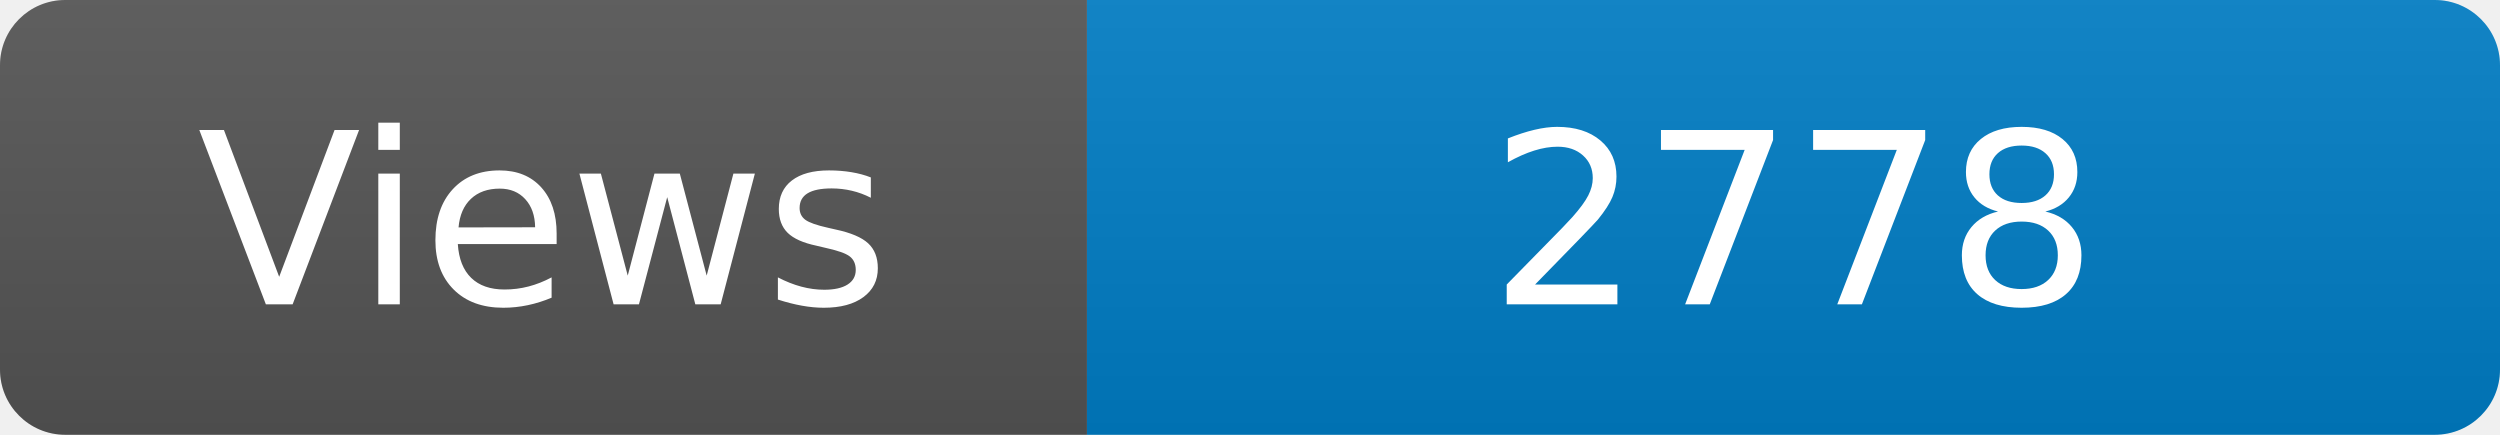
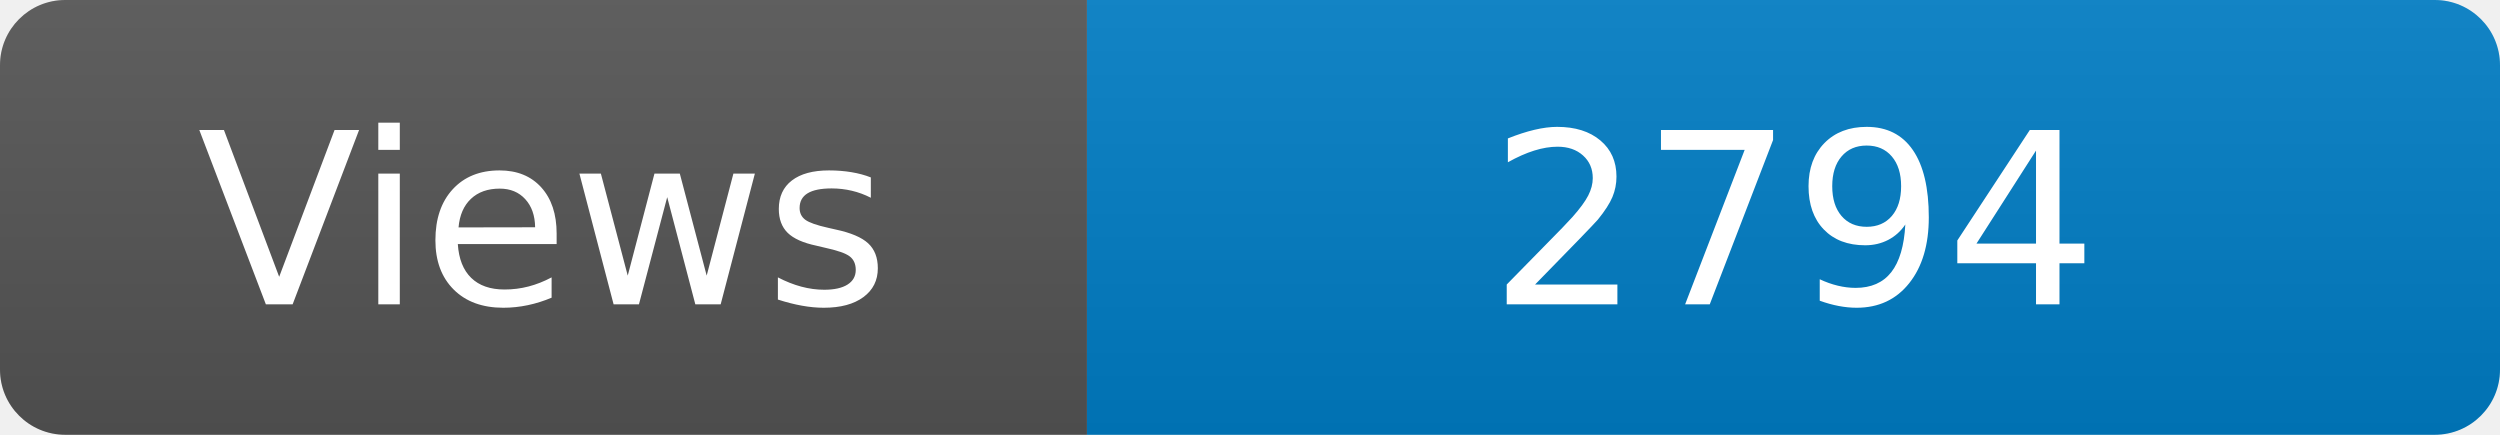
<svg xmlns="http://www.w3.org/2000/svg" width="115" height="20" role="img" aria-label="Maintained?: yes">
  <linearGradient id="s" x2="0" y2="100%">
    <stop offset="0" stop-color="#bbb" stop-opacity=".1" />
    <stop offset="1" stop-opacity=".1" />
  </linearGradient>
  <clipPath id="r">
    <rect width="115" height="20" rx="3" fill="#fff" />
  </clipPath>
  <g clip-path="url(#r)">
    <rect width="50" height="20" fill="#555" />
    <rect x="50" width="160" height="20" fill="#007ec6" />
    <rect width="115" height="20" fill="url(#s)" />
  </g>
  <g fill="#fff" text-anchor="middle" font-family="Verdana,Geneva,DejaVu Sans,sans-serif" font-size="110">
    <text x="250" y="140" transform="scale(.1)" fill="#fff">Views</text>
-     <text x="825" y="140" transform="scale(.1)" fill="#fff">2778</text>
+     <text x="825" y="140" transform="scale(.1)" fill="#fff">2794</text>
  </g>
</svg>
